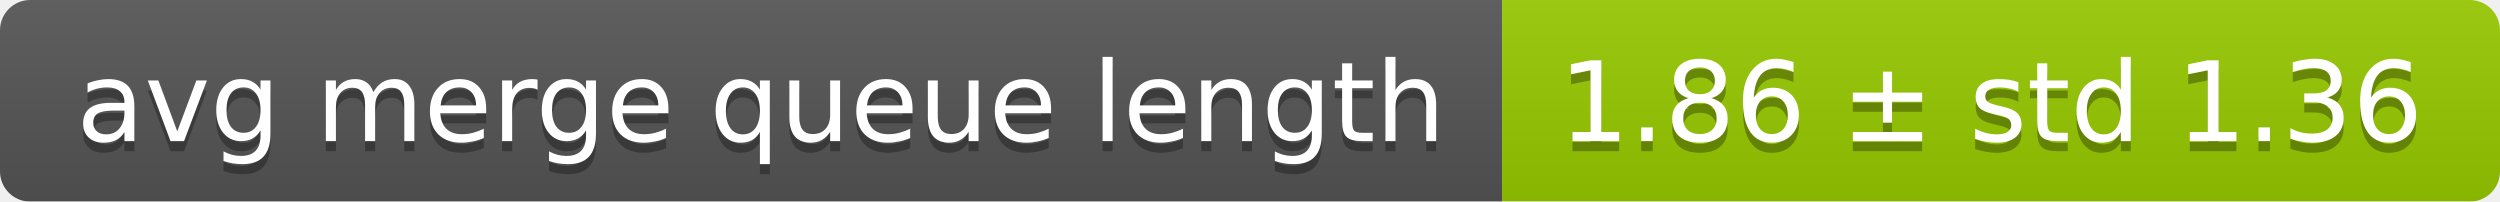
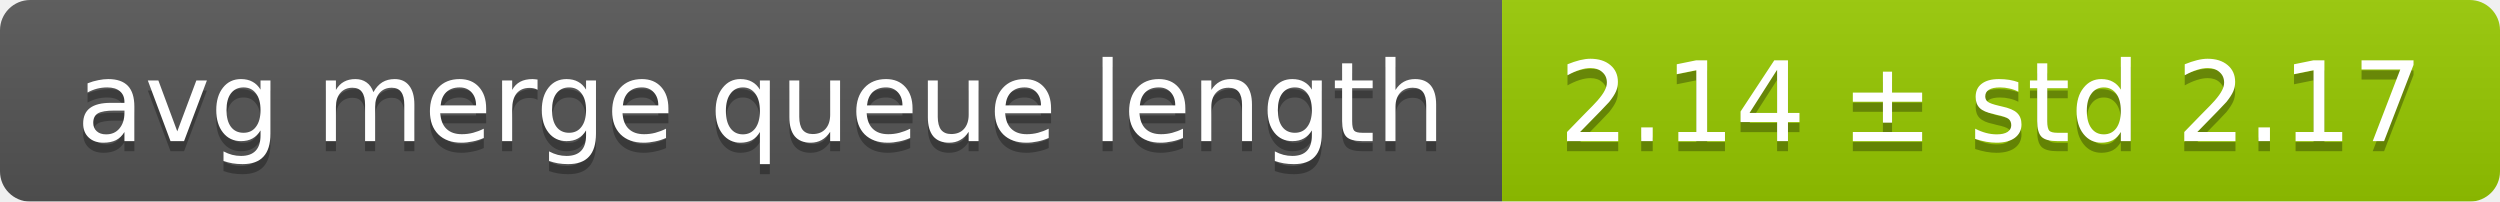
<svg xmlns="http://www.w3.org/2000/svg" width="248" height="20">
  <linearGradient id="smooth" x2="0" y2="100%">
    <stop offset="0" stop-color="#bbb" stop-opacity=".1" />
    <stop offset="1" stop-opacity=".1" />
  </linearGradient>
  <mask id="round">
    <rect width="248" height="20" rx="3" fill="#fff" />
  </mask>
  <g mask="url(#round)">
    <rect width="149" height="20" fill="#555" />
    <rect x="149" width="99" height="20" fill="#97ca00" />
    <rect width="248" height="20" fill="url(#smooth)" />
  </g>
  <g fill="#fff" text-anchor="middle" font-family="DejaVu Sans,Verdana,Geneva,sans-serif" font-size="11">
    <text x="75.5" y="15" fill="#010101" fill-opacity=".3">avg merge queue length</text>
    <text x="75.5" y="14">avg merge queue length</text>
-     <text x="197.5" y="15" fill="#010101" fill-opacity=".3">1.86 ± std 1.36</text>
-     <text x="197.5" y="14">1.86 ± std 1.36</text>
+     <text x="197.5" y="15" fill="#010101" fill-opacity=".3">2.14 ± std 2.17</text>
+     <text x="197.5" y="14">2.14 ± std 2.17</text>
  </g>
</svg>
